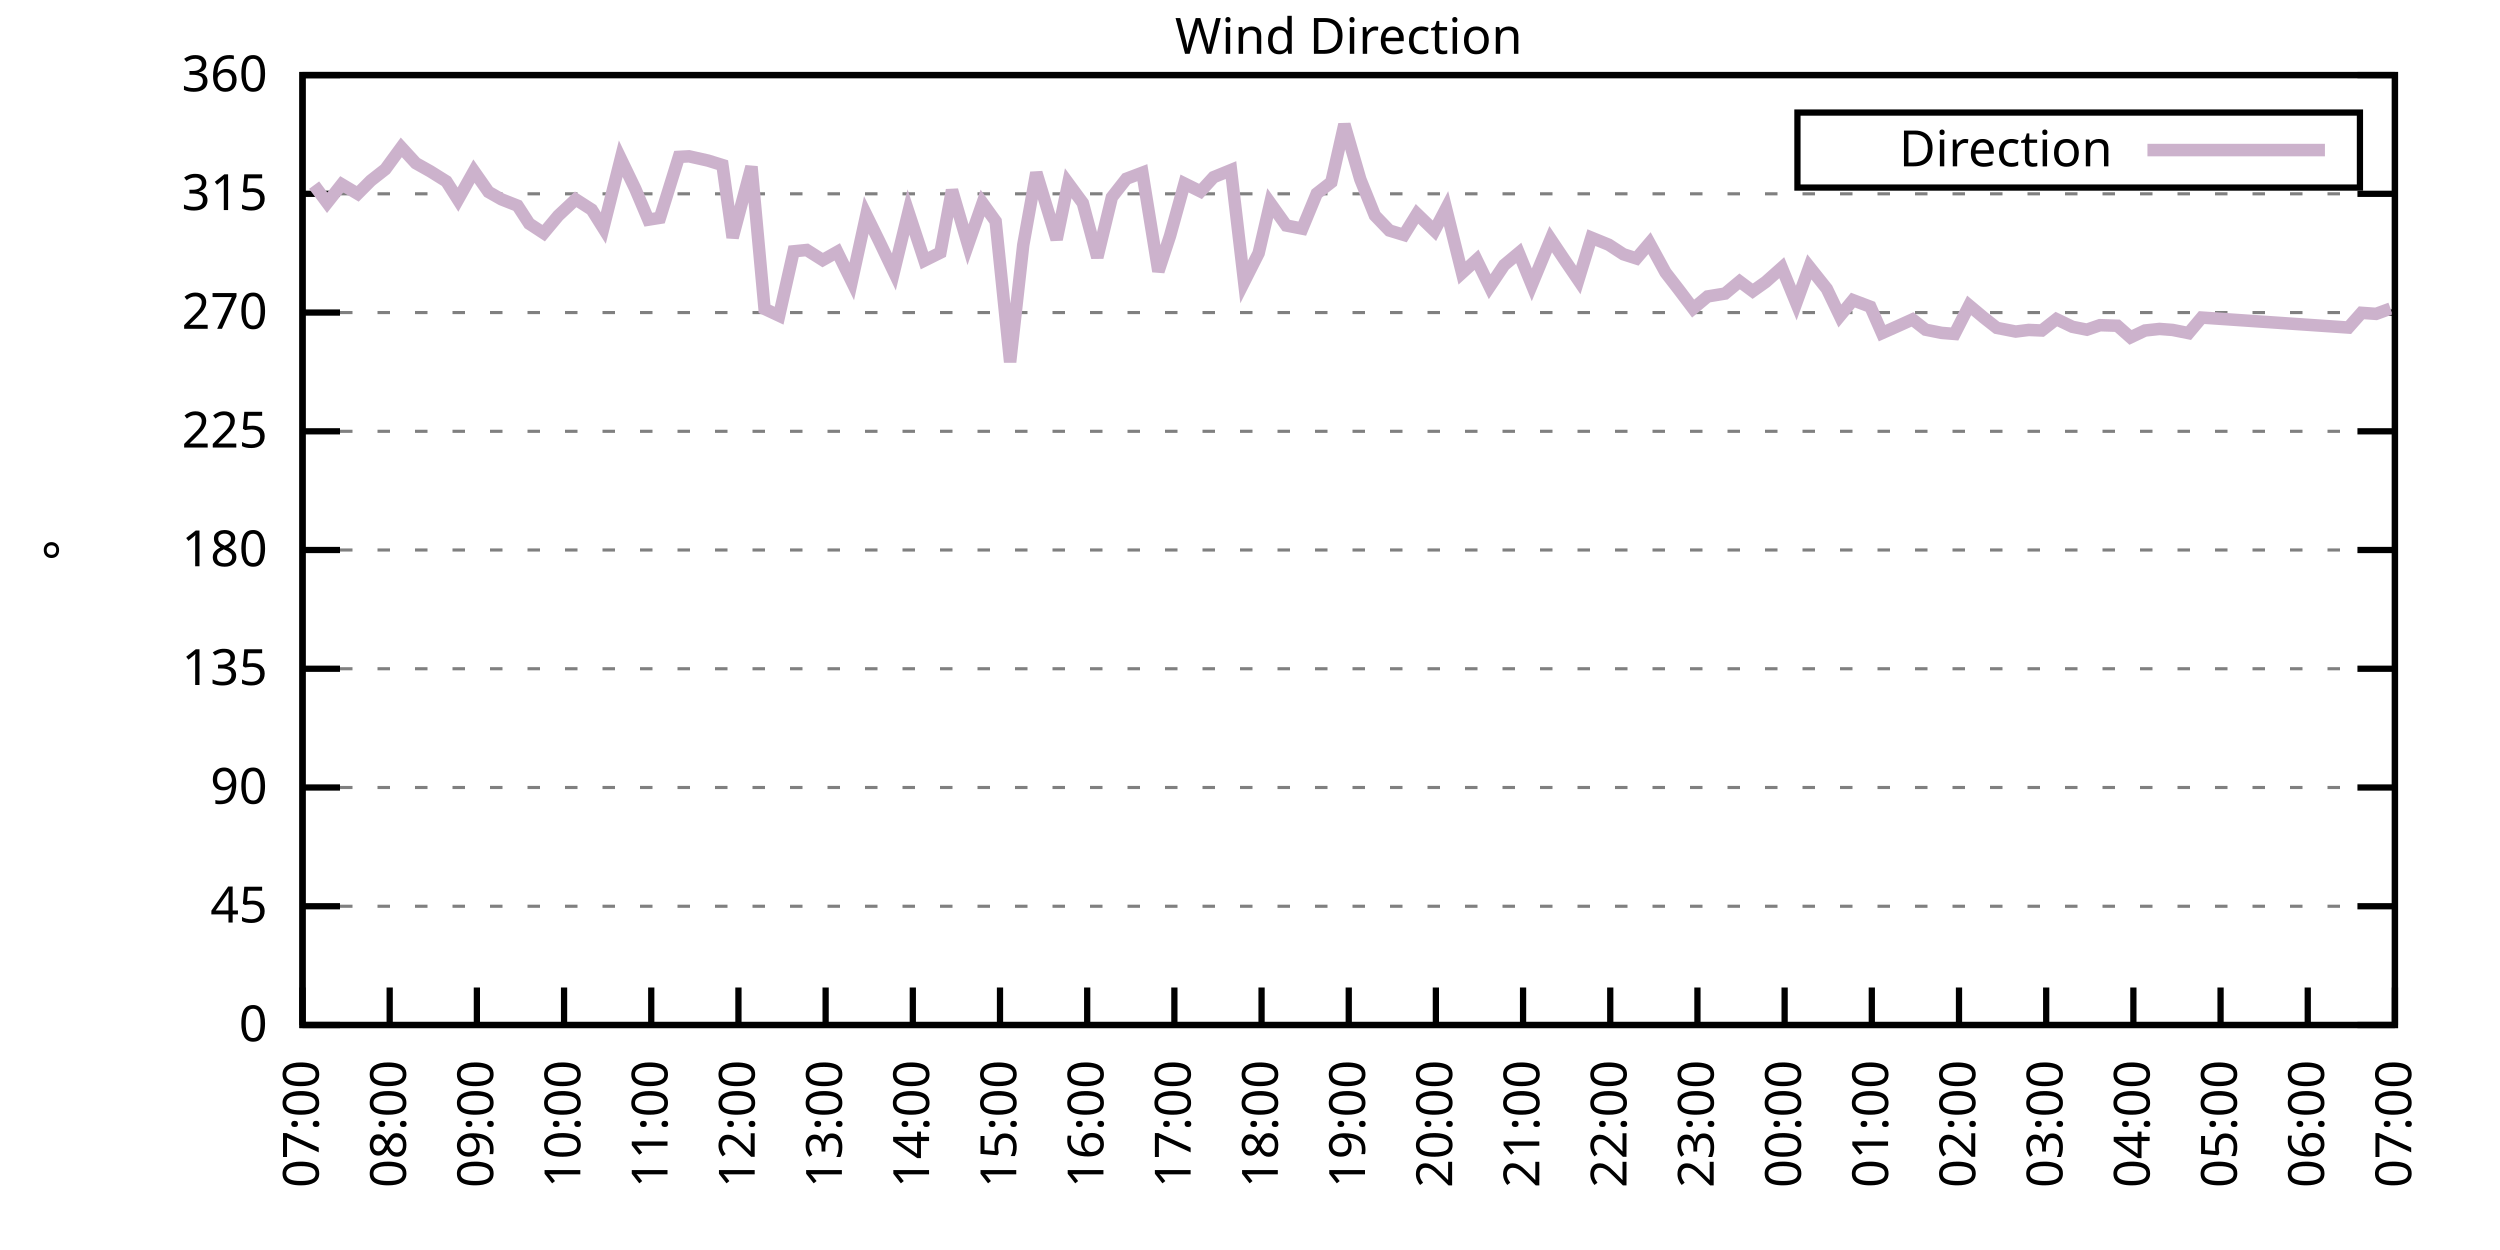
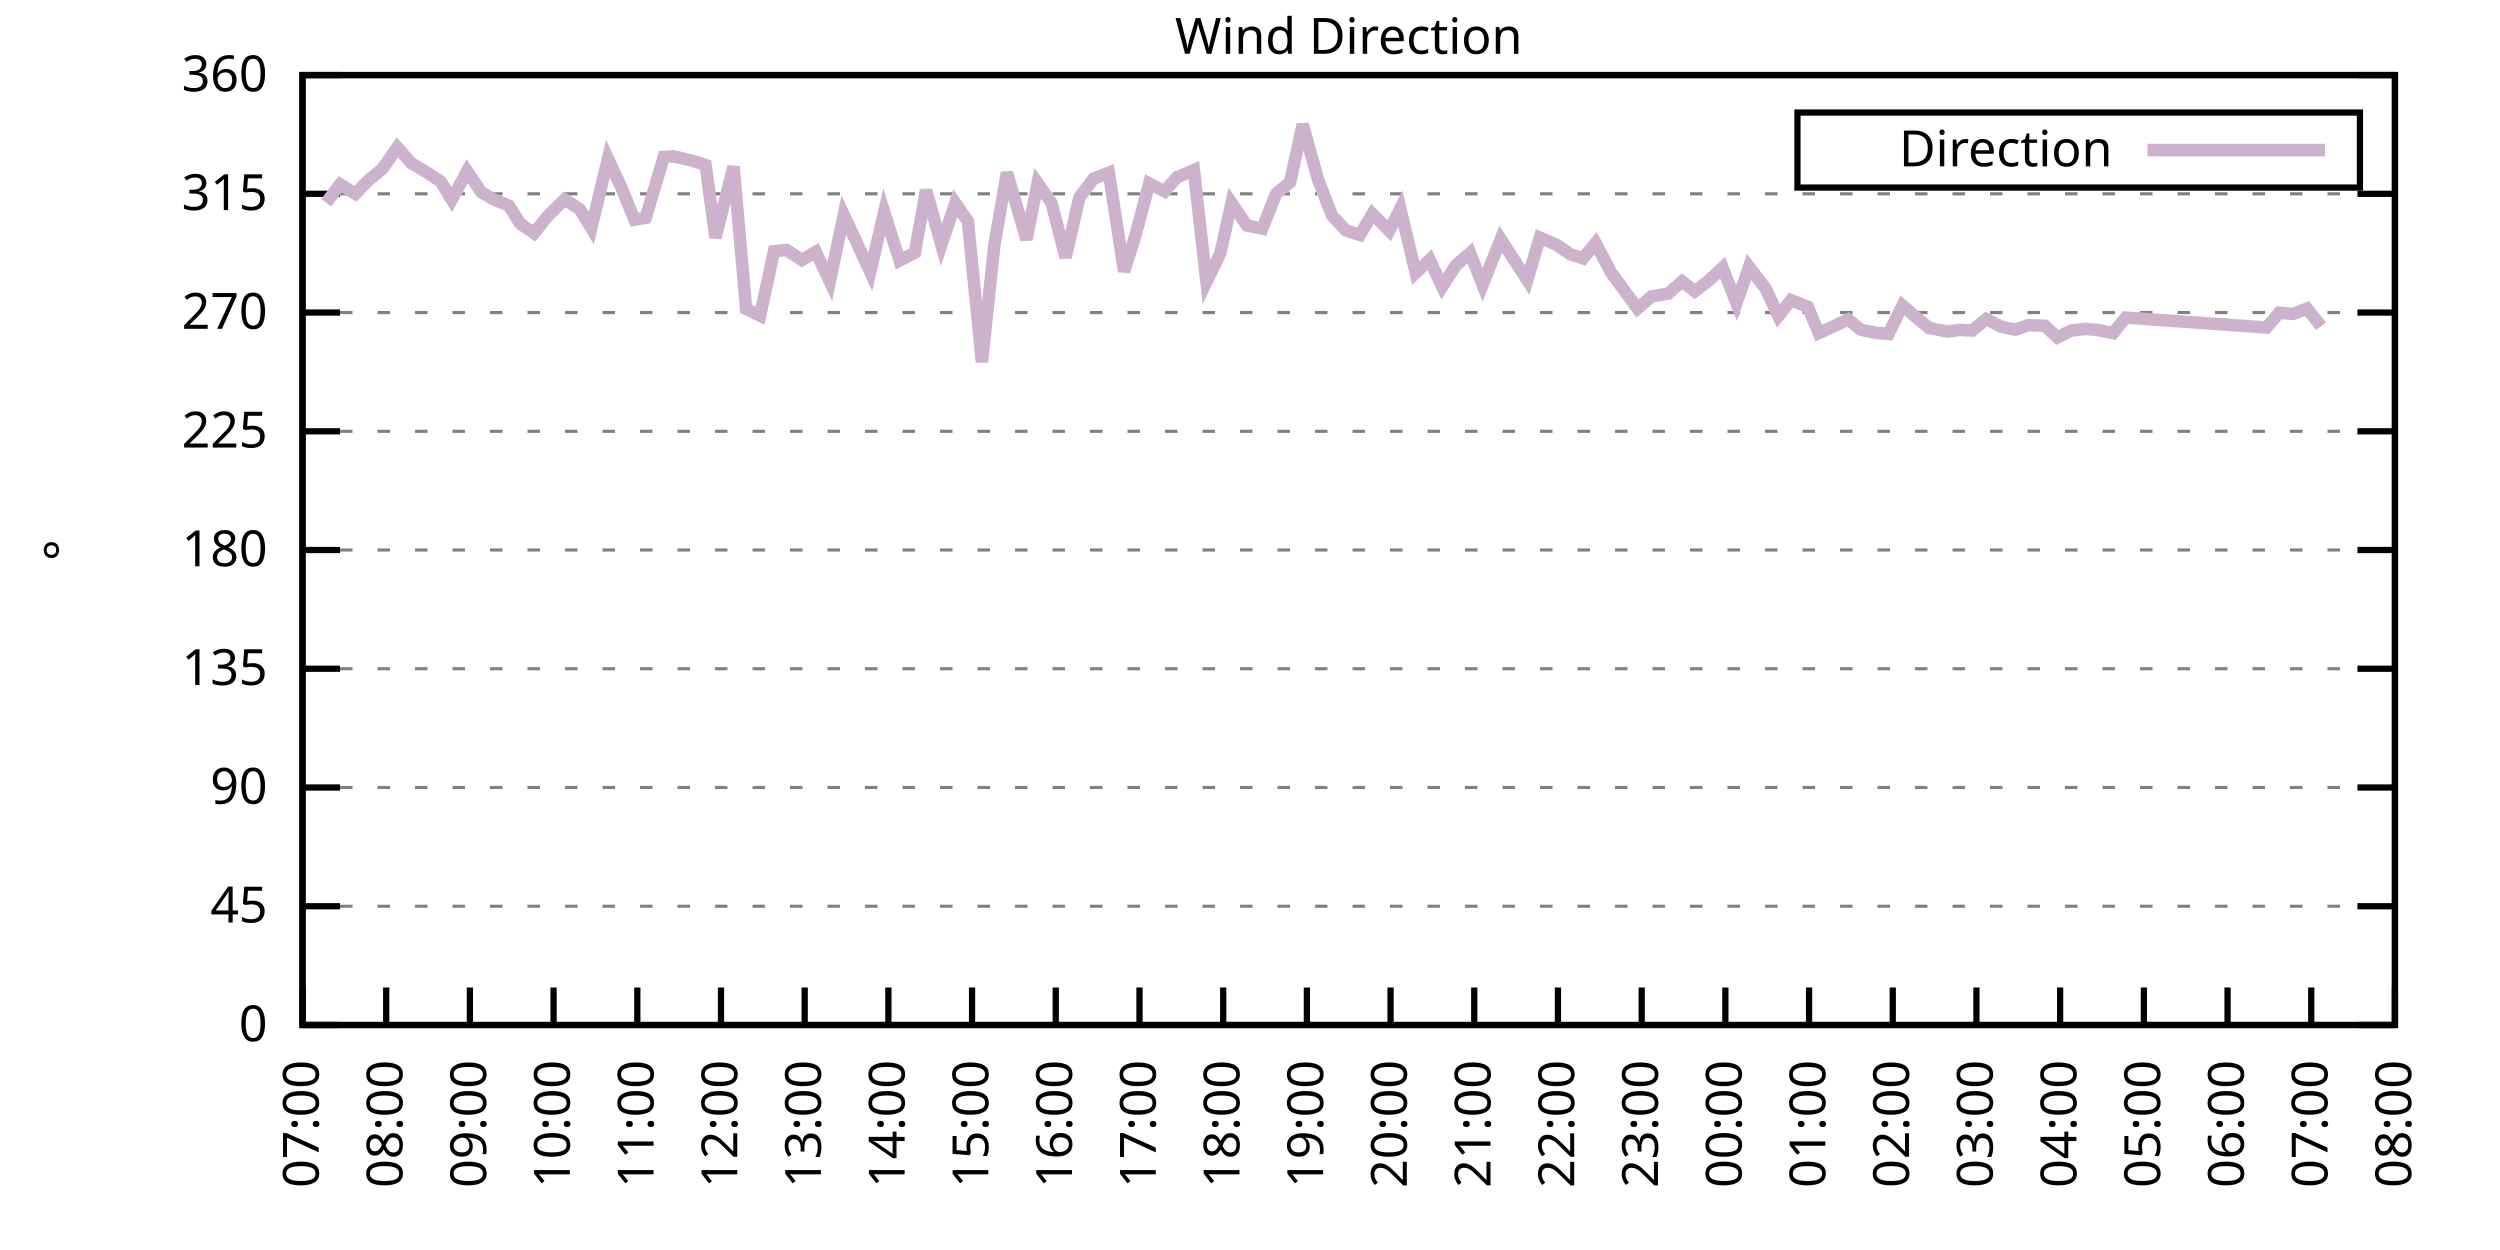
<svg xmlns="http://www.w3.org/2000/svg" xmlns:xlink="http://www.w3.org/1999/xlink" width="400" height="200" viewBox="0 0 400 200">
  <g id="gnuplot_canvas">
    <rect x="0" y="0" width="400" height="200" fill="none" />
    <defs>
      <circle id="gpDot" r="0.5" stroke-width="0.5" stroke="currentColor" />
      <path id="gpPt0" stroke-width="0.333" stroke="currentColor" d="M-1,0 h2 M0,-1 v2" />
      <path id="gpPt1" stroke-width="0.333" stroke="currentColor" d="M-1,-1 L1,1 M1,-1 L-1,1" />
      <path id="gpPt2" stroke-width="0.333" stroke="currentColor" d="M-1,0 L1,0 M0,-1 L0,1 M-1,-1 L1,1 M-1,1 L1,-1" />
      <rect id="gpPt3" stroke-width="0.333" stroke="currentColor" x="-1" y="-1" width="2" height="2" />
      <rect id="gpPt4" stroke-width="0.333" stroke="currentColor" fill="currentColor" x="-1" y="-1" width="2" height="2" />
      <circle id="gpPt5" stroke-width="0.333" stroke="currentColor" cx="0" cy="0" r="1" />
      <use xlink:href="#gpPt5" id="gpPt6" fill="currentColor" stroke="none" />
      <path id="gpPt7" stroke-width="0.333" stroke="currentColor" d="M0,-1.33 L-1.33,0.67 L1.33,0.67 z" />
      <use xlink:href="#gpPt7" id="gpPt8" fill="currentColor" stroke="none" />
      <use xlink:href="#gpPt7" id="gpPt9" stroke="currentColor" transform="rotate(180)" />
      <use xlink:href="#gpPt9" id="gpPt10" fill="currentColor" stroke="none" />
      <use xlink:href="#gpPt3" id="gpPt11" stroke="currentColor" transform="rotate(45)" />
      <use xlink:href="#gpPt11" id="gpPt12" fill="currentColor" stroke="none" />
      <path id="gpPt13" stroke-width="0.333" stroke="currentColor" d="M0,1.330 L1.265,0.411 L0.782,-1.067 L-0.782,-1.076 L-1.265,0.411 z" />
      <use xlink:href="#gpPt13" id="gpPt14" fill="currentColor" stroke="none" />
      <filter id="textbox" filterUnits="objectBoundingBox" x="0" y="0" height="1" width="1">
        <feFlood flood-color="white" flood-opacity="1" result="bgnd" />
        <feComposite in="SourceGraphic" in2="bgnd" operator="atop" />
      </filter>
      <filter id="greybox" filterUnits="objectBoundingBox" x="0" y="0" height="1" width="1">
        <feFlood flood-color="lightgrey" flood-opacity="1" result="grey" />
        <feComposite in="SourceGraphic" in2="grey" operator="atop" />
      </filter>
    </defs>
    <g fill="none" color="white" stroke="currentColor" stroke-width="1.00" stroke-linecap="butt" stroke-linejoin="miter">
</g>
    <g fill="none" color="black" stroke="currentColor" stroke-width="1.00" stroke-linecap="butt" stroke-linejoin="miter">
      <g stroke="none" shape-rendering="crispEdges">
        <polygon fill="rgb(255, 255, 255)" points="48.40,164.00 383.18,164.00 383.18,12.02 48.40,12.02 " />
      </g>
    </g>
    <g fill="none" color="black" stroke="currentColor" stroke-width="1.00" stroke-linecap="butt" stroke-linejoin="miter">
</g>
    <g fill="none" color="black" stroke="black" stroke-width="0.50" stroke-linecap="butt" stroke-linejoin="miter">
</g>
    <g fill="none" color="gray" stroke="currentColor" stroke-width="0.50" stroke-linecap="butt" stroke-linejoin="miter">
      <path stroke="gray" stroke-dasharray="2,4" class="gridline" d="M48.40,164.00 L383.19,164.00  " />
    </g>
    <g fill="none" color="gray" stroke="gray" stroke-width="1.00" stroke-linecap="butt" stroke-linejoin="miter">
</g>
    <g fill="none" color="black" stroke="currentColor" stroke-width="1.00" stroke-linecap="butt" stroke-linejoin="miter">
      <path stroke="black" d="M48.40,164.00 L54.40,164.00 M383.19,164.00 L377.19,164.00  " />
      <g transform="translate(42.80,166.60)" stroke="none" fill="black" font-family="Sans" font-size="8.00" text-anchor="end">
        <text>
          <tspan font-family="Sans"> 0</tspan>
        </text>
      </g>
    </g>
    <g fill="none" color="black" stroke="currentColor" stroke-width="1.00" stroke-linecap="butt" stroke-linejoin="miter">
</g>
    <g fill="none" color="black" stroke="black" stroke-width="0.50" stroke-linecap="butt" stroke-linejoin="miter">
</g>
    <g fill="none" color="gray" stroke="currentColor" stroke-width="0.50" stroke-linecap="butt" stroke-linejoin="miter">
      <path stroke="gray" stroke-dasharray="2,4" class="gridline" d="M48.40,145.00 L383.19,145.00  " />
    </g>
    <g fill="none" color="gray" stroke="gray" stroke-width="1.00" stroke-linecap="butt" stroke-linejoin="miter">
</g>
    <g fill="none" color="black" stroke="currentColor" stroke-width="1.00" stroke-linecap="butt" stroke-linejoin="miter">
      <path stroke="black" d="M48.40,145.00 L54.40,145.00 M383.19,145.00 L377.19,145.00  " />
      <g transform="translate(42.80,147.60)" stroke="none" fill="black" font-family="Sans" font-size="8.00" text-anchor="end">
        <text>
          <tspan font-family="Sans"> 45</tspan>
        </text>
      </g>
    </g>
    <g fill="none" color="black" stroke="currentColor" stroke-width="1.00" stroke-linecap="butt" stroke-linejoin="miter">
</g>
    <g fill="none" color="black" stroke="black" stroke-width="0.50" stroke-linecap="butt" stroke-linejoin="miter">
</g>
    <g fill="none" color="gray" stroke="currentColor" stroke-width="0.50" stroke-linecap="butt" stroke-linejoin="miter">
      <path stroke="gray" stroke-dasharray="2,4" class="gridline" d="M48.40,126.00 L383.19,126.00  " />
    </g>
    <g fill="none" color="gray" stroke="gray" stroke-width="1.00" stroke-linecap="butt" stroke-linejoin="miter">
</g>
    <g fill="none" color="black" stroke="currentColor" stroke-width="1.00" stroke-linecap="butt" stroke-linejoin="miter">
      <path stroke="black" d="M48.40,126.00 L54.40,126.00 M383.19,126.00 L377.19,126.00  " />
      <g transform="translate(42.80,128.60)" stroke="none" fill="black" font-family="Sans" font-size="8.00" text-anchor="end">
        <text>
          <tspan font-family="Sans"> 90</tspan>
        </text>
      </g>
    </g>
    <g fill="none" color="black" stroke="currentColor" stroke-width="1.00" stroke-linecap="butt" stroke-linejoin="miter">
</g>
    <g fill="none" color="black" stroke="black" stroke-width="0.50" stroke-linecap="butt" stroke-linejoin="miter">
</g>
    <g fill="none" color="gray" stroke="currentColor" stroke-width="0.50" stroke-linecap="butt" stroke-linejoin="miter">
      <path stroke="gray" stroke-dasharray="2,4" class="gridline" d="M48.40,107.00 L383.19,107.00  " />
    </g>
    <g fill="none" color="gray" stroke="gray" stroke-width="1.00" stroke-linecap="butt" stroke-linejoin="miter">
</g>
    <g fill="none" color="black" stroke="currentColor" stroke-width="1.00" stroke-linecap="butt" stroke-linejoin="miter">
      <path stroke="black" d="M48.40,107.00 L54.40,107.00 M383.19,107.00 L377.19,107.00  " />
      <g transform="translate(42.80,109.60)" stroke="none" fill="black" font-family="Sans" font-size="8.00" text-anchor="end">
        <text>
          <tspan font-family="Sans"> 135</tspan>
        </text>
      </g>
    </g>
    <g fill="none" color="black" stroke="currentColor" stroke-width="1.00" stroke-linecap="butt" stroke-linejoin="miter">
</g>
    <g fill="none" color="black" stroke="black" stroke-width="0.50" stroke-linecap="butt" stroke-linejoin="miter">
</g>
    <g fill="none" color="gray" stroke="currentColor" stroke-width="0.50" stroke-linecap="butt" stroke-linejoin="miter">
      <path stroke="gray" stroke-dasharray="2,4" class="gridline" d="M48.40,88.00 L383.19,88.00  " />
    </g>
    <g fill="none" color="gray" stroke="gray" stroke-width="1.00" stroke-linecap="butt" stroke-linejoin="miter">
</g>
    <g fill="none" color="black" stroke="currentColor" stroke-width="1.00" stroke-linecap="butt" stroke-linejoin="miter">
      <path stroke="black" d="M48.40,88.00 L54.40,88.00 M383.19,88.00 L377.19,88.00  " />
      <g transform="translate(42.80,90.60)" stroke="none" fill="black" font-family="Sans" font-size="8.00" text-anchor="end">
        <text>
          <tspan font-family="Sans"> 180</tspan>
        </text>
      </g>
    </g>
    <g fill="none" color="black" stroke="currentColor" stroke-width="1.00" stroke-linecap="butt" stroke-linejoin="miter">
</g>
    <g fill="none" color="black" stroke="black" stroke-width="0.50" stroke-linecap="butt" stroke-linejoin="miter">
</g>
    <g fill="none" color="gray" stroke="currentColor" stroke-width="0.50" stroke-linecap="butt" stroke-linejoin="miter">
      <path stroke="gray" stroke-dasharray="2,4" class="gridline" d="M48.40,69.01 L383.19,69.01  " />
    </g>
    <g fill="none" color="gray" stroke="gray" stroke-width="1.00" stroke-linecap="butt" stroke-linejoin="miter">
</g>
    <g fill="none" color="black" stroke="currentColor" stroke-width="1.00" stroke-linecap="butt" stroke-linejoin="miter">
      <path stroke="black" d="M48.40,69.01 L54.40,69.01 M383.19,69.01 L377.19,69.01  " />
      <g transform="translate(42.80,71.61)" stroke="none" fill="black" font-family="Sans" font-size="8.00" text-anchor="end">
        <text>
          <tspan font-family="Sans"> 225</tspan>
        </text>
      </g>
    </g>
    <g fill="none" color="black" stroke="currentColor" stroke-width="1.00" stroke-linecap="butt" stroke-linejoin="miter">
</g>
    <g fill="none" color="black" stroke="black" stroke-width="0.50" stroke-linecap="butt" stroke-linejoin="miter">
</g>
    <g fill="none" color="gray" stroke="currentColor" stroke-width="0.50" stroke-linecap="butt" stroke-linejoin="miter">
      <path stroke="gray" stroke-dasharray="2,4" class="gridline" d="M48.40,50.01 L383.19,50.01  " />
    </g>
    <g fill="none" color="gray" stroke="gray" stroke-width="1.00" stroke-linecap="butt" stroke-linejoin="miter">
</g>
    <g fill="none" color="black" stroke="currentColor" stroke-width="1.00" stroke-linecap="butt" stroke-linejoin="miter">
      <path stroke="black" d="M48.40,50.01 L54.40,50.01 M383.19,50.01 L377.19,50.01  " />
      <g transform="translate(42.80,52.61)" stroke="none" fill="black" font-family="Sans" font-size="8.00" text-anchor="end">
        <text>
          <tspan font-family="Sans"> 270</tspan>
        </text>
      </g>
    </g>
    <g fill="none" color="black" stroke="currentColor" stroke-width="1.00" stroke-linecap="butt" stroke-linejoin="miter">
</g>
    <g fill="none" color="black" stroke="black" stroke-width="0.50" stroke-linecap="butt" stroke-linejoin="miter">
</g>
    <g fill="none" color="gray" stroke="currentColor" stroke-width="0.50" stroke-linecap="butt" stroke-linejoin="miter">
      <path stroke="gray" stroke-dasharray="2,4" class="gridline" d="M48.40,31.01 L383.19,31.01  " />
    </g>
    <g fill="none" color="gray" stroke="gray" stroke-width="1.00" stroke-linecap="butt" stroke-linejoin="miter">
</g>
    <g fill="none" color="black" stroke="currentColor" stroke-width="1.00" stroke-linecap="butt" stroke-linejoin="miter">
      <path stroke="black" d="M48.40,31.01 L54.40,31.01 M383.19,31.01 L377.19,31.01  " />
      <g transform="translate(42.80,33.61)" stroke="none" fill="black" font-family="Sans" font-size="8.00" text-anchor="end">
        <text>
          <tspan font-family="Sans"> 315</tspan>
        </text>
      </g>
    </g>
    <g fill="none" color="black" stroke="currentColor" stroke-width="1.00" stroke-linecap="butt" stroke-linejoin="miter">
</g>
    <g fill="none" color="black" stroke="black" stroke-width="0.50" stroke-linecap="butt" stroke-linejoin="miter">
</g>
    <g fill="none" color="gray" stroke="currentColor" stroke-width="0.50" stroke-linecap="butt" stroke-linejoin="miter">
      <path stroke="gray" stroke-dasharray="2,4" class="gridline" d="M48.40,12.01 L383.19,12.01  " />
    </g>
    <g fill="none" color="gray" stroke="gray" stroke-width="1.00" stroke-linecap="butt" stroke-linejoin="miter">
</g>
    <g fill="none" color="black" stroke="currentColor" stroke-width="1.00" stroke-linecap="butt" stroke-linejoin="miter">
      <path stroke="black" d="M48.40,12.01 L54.40,12.01 M383.19,12.01 L377.19,12.01  " />
      <g transform="translate(42.80,14.61)" stroke="none" fill="black" font-family="Sans" font-size="8.00" text-anchor="end">
        <text>
          <tspan font-family="Sans"> 360</tspan>
        </text>
      </g>
    </g>
    <g fill="none" color="black" stroke="currentColor" stroke-width="1.00" stroke-linecap="butt" stroke-linejoin="miter">
      <path stroke="black" d="M48.40,164.00 L48.40,158.00  " />
      <g transform="translate(51.00,169.60) rotate(270.00)" stroke="none" fill="black" font-family="Sans" font-size="8.00" text-anchor="end">
        <text>
          <tspan font-family="Sans">07:00</tspan>
        </text>
      </g>
    </g>
    <g fill="none" color="black" stroke="currentColor" stroke-width="1.00" stroke-linecap="butt" stroke-linejoin="miter">
-       <path stroke="black" d="M62.35,164.00 L62.35,158.00  " />
-       <g transform="translate(64.95,169.60) rotate(270.00)" stroke="none" fill="black" font-family="Sans" font-size="8.00" text-anchor="end">
+       <path stroke="black" d="M61.79,164.00 L61.79,158.00  " />
+       <g transform="translate(64.39,169.60) rotate(270.00)" stroke="none" fill="black" font-family="Sans" font-size="8.00" text-anchor="end">
        <text>
          <tspan font-family="Sans">08:00</tspan>
        </text>
      </g>
    </g>
    <g fill="none" color="black" stroke="currentColor" stroke-width="1.00" stroke-linecap="butt" stroke-linejoin="miter">
-       <path stroke="black" d="M76.30,164.00 L76.30,158.00  " />
-       <g transform="translate(78.90,169.60) rotate(270.00)" stroke="none" fill="black" font-family="Sans" font-size="8.00" text-anchor="end">
+       <path stroke="black" d="M75.18,164.00 L75.18,158.00  " />
+       <g transform="translate(77.78,169.60) rotate(270.00)" stroke="none" fill="black" font-family="Sans" font-size="8.00" text-anchor="end">
        <text>
          <tspan font-family="Sans">09:00</tspan>
        </text>
      </g>
    </g>
    <g fill="none" color="black" stroke="currentColor" stroke-width="1.00" stroke-linecap="butt" stroke-linejoin="miter">
-       <path stroke="black" d="M90.25,164.00 L90.25,158.00  " />
-       <g transform="translate(92.85,169.60) rotate(270.00)" stroke="none" fill="black" font-family="Sans" font-size="8.00" text-anchor="end">
+       <path stroke="black" d="M88.57,164.00 L88.57,158.00  " />
+       <g transform="translate(91.17,169.60) rotate(270.00)" stroke="none" fill="black" font-family="Sans" font-size="8.00" text-anchor="end">
        <text>
          <tspan font-family="Sans">10:00</tspan>
        </text>
      </g>
    </g>
    <g fill="none" color="black" stroke="currentColor" stroke-width="1.00" stroke-linecap="butt" stroke-linejoin="miter">
-       <path stroke="black" d="M104.20,164.00 L104.20,158.00  " />
-       <g transform="translate(106.80,169.60) rotate(270.00)" stroke="none" fill="black" font-family="Sans" font-size="8.00" text-anchor="end">
+       <path stroke="black" d="M101.97,164.00 L101.97,158.00  " />
+       <g transform="translate(104.57,169.60) rotate(270.00)" stroke="none" fill="black" font-family="Sans" font-size="8.00" text-anchor="end">
        <text>
          <tspan font-family="Sans">11:00</tspan>
        </text>
      </g>
    </g>
    <g fill="none" color="black" stroke="currentColor" stroke-width="1.00" stroke-linecap="butt" stroke-linejoin="miter">
-       <path stroke="black" d="M118.15,164.00 L118.15,158.00  " />
-       <g transform="translate(120.75,169.60) rotate(270.00)" stroke="none" fill="black" font-family="Sans" font-size="8.00" text-anchor="end">
+       <path stroke="black" d="M115.36,164.00 L115.36,158.00  " />
+       <g transform="translate(117.96,169.60) rotate(270.00)" stroke="none" fill="black" font-family="Sans" font-size="8.00" text-anchor="end">
        <text>
          <tspan font-family="Sans">12:00</tspan>
        </text>
      </g>
    </g>
    <g fill="none" color="black" stroke="currentColor" stroke-width="1.00" stroke-linecap="butt" stroke-linejoin="miter">
-       <path stroke="black" d="M132.10,164.00 L132.10,158.00  " />
-       <g transform="translate(134.70,169.60) rotate(270.00)" stroke="none" fill="black" font-family="Sans" font-size="8.00" text-anchor="end">
+       <path stroke="black" d="M128.75,164.00 L128.75,158.00  " />
+       <g transform="translate(131.35,169.60) rotate(270.00)" stroke="none" fill="black" font-family="Sans" font-size="8.00" text-anchor="end">
        <text>
          <tspan font-family="Sans">13:00</tspan>
        </text>
      </g>
    </g>
    <g fill="none" color="black" stroke="currentColor" stroke-width="1.00" stroke-linecap="butt" stroke-linejoin="miter">
-       <path stroke="black" d="M146.05,164.00 L146.05,158.00  " />
-       <g transform="translate(148.65,169.60) rotate(270.00)" stroke="none" fill="black" font-family="Sans" font-size="8.00" text-anchor="end">
+       <path stroke="black" d="M142.14,164.00 L142.14,158.00  " />
+       <g transform="translate(144.74,169.60) rotate(270.00)" stroke="none" fill="black" font-family="Sans" font-size="8.00" text-anchor="end">
        <text>
          <tspan font-family="Sans">14:00</tspan>
        </text>
      </g>
    </g>
    <g fill="none" color="black" stroke="currentColor" stroke-width="1.00" stroke-linecap="butt" stroke-linejoin="miter">
-       <path stroke="black" d="M160.00,164.00 L160.00,158.00  " />
-       <g transform="translate(162.60,169.60) rotate(270.00)" stroke="none" fill="black" font-family="Sans" font-size="8.00" text-anchor="end">
+       <path stroke="black" d="M155.53,164.00 L155.53,158.00  " />
+       <g transform="translate(158.13,169.60) rotate(270.00)" stroke="none" fill="black" font-family="Sans" font-size="8.00" text-anchor="end">
        <text>
          <tspan font-family="Sans">15:00</tspan>
        </text>
      </g>
    </g>
    <g fill="none" color="black" stroke="currentColor" stroke-width="1.00" stroke-linecap="butt" stroke-linejoin="miter">
-       <path stroke="black" d="M173.95,164.00 L173.95,158.00  " />
-       <g transform="translate(176.55,169.60) rotate(270.00)" stroke="none" fill="black" font-family="Sans" font-size="8.00" text-anchor="end">
+       <path stroke="black" d="M168.92,164.00 L168.92,158.00  " />
+       <g transform="translate(171.52,169.60) rotate(270.00)" stroke="none" fill="black" font-family="Sans" font-size="8.00" text-anchor="end">
        <text>
          <tspan font-family="Sans">16:00</tspan>
        </text>
      </g>
    </g>
    <g fill="none" color="black" stroke="currentColor" stroke-width="1.00" stroke-linecap="butt" stroke-linejoin="miter">
-       <path stroke="black" d="M187.90,164.00 L187.90,158.00  " />
-       <g transform="translate(190.50,169.60) rotate(270.00)" stroke="none" fill="black" font-family="Sans" font-size="8.00" text-anchor="end">
+       <path stroke="black" d="M182.32,164.00 L182.32,158.00  " />
+       <g transform="translate(184.92,169.60) rotate(270.00)" stroke="none" fill="black" font-family="Sans" font-size="8.00" text-anchor="end">
        <text>
          <tspan font-family="Sans">17:00</tspan>
        </text>
      </g>
    </g>
    <g fill="none" color="black" stroke="currentColor" stroke-width="1.00" stroke-linecap="butt" stroke-linejoin="miter">
-       <path stroke="black" d="M201.85,164.00 L201.85,158.00  " />
-       <g transform="translate(204.45,169.60) rotate(270.00)" stroke="none" fill="black" font-family="Sans" font-size="8.00" text-anchor="end">
+       <path stroke="black" d="M195.71,164.00 L195.71,158.00  " />
+       <g transform="translate(198.31,169.60) rotate(270.00)" stroke="none" fill="black" font-family="Sans" font-size="8.00" text-anchor="end">
        <text>
          <tspan font-family="Sans">18:00</tspan>
        </text>
      </g>
    </g>
    <g fill="none" color="black" stroke="currentColor" stroke-width="1.00" stroke-linecap="butt" stroke-linejoin="miter">
-       <path stroke="black" d="M215.80,164.00 L215.80,158.00  " />
-       <g transform="translate(218.40,169.60) rotate(270.00)" stroke="none" fill="black" font-family="Sans" font-size="8.00" text-anchor="end">
+       <path stroke="black" d="M209.10,164.00 L209.10,158.00  " />
+       <g transform="translate(211.70,169.60) rotate(270.00)" stroke="none" fill="black" font-family="Sans" font-size="8.00" text-anchor="end">
        <text>
          <tspan font-family="Sans">19:00</tspan>
        </text>
      </g>
    </g>
    <g fill="none" color="black" stroke="currentColor" stroke-width="1.00" stroke-linecap="butt" stroke-linejoin="miter">
-       <path stroke="black" d="M229.74,164.00 L229.74,158.00  " />
-       <g transform="translate(232.34,169.60) rotate(270.00)" stroke="none" fill="black" font-family="Sans" font-size="8.00" text-anchor="end">
+       <path stroke="black" d="M222.49,164.00 L222.49,158.00  " />
+       <g transform="translate(225.09,169.60) rotate(270.00)" stroke="none" fill="black" font-family="Sans" font-size="8.00" text-anchor="end">
        <text>
          <tspan font-family="Sans">20:00</tspan>
        </text>
      </g>
    </g>
    <g fill="none" color="black" stroke="currentColor" stroke-width="1.00" stroke-linecap="butt" stroke-linejoin="miter">
-       <path stroke="black" d="M243.69,164.00 L243.69,158.00  " />
-       <g transform="translate(246.29,169.60) rotate(270.00)" stroke="none" fill="black" font-family="Sans" font-size="8.00" text-anchor="end">
+       <path stroke="black" d="M235.88,164.00 L235.88,158.00  " />
+       <g transform="translate(238.48,169.60) rotate(270.00)" stroke="none" fill="black" font-family="Sans" font-size="8.00" text-anchor="end">
        <text>
          <tspan font-family="Sans">21:00</tspan>
        </text>
      </g>
    </g>
    <g fill="none" color="black" stroke="currentColor" stroke-width="1.00" stroke-linecap="butt" stroke-linejoin="miter">
-       <path stroke="black" d="M257.64,164.00 L257.64,158.00  " />
-       <g transform="translate(260.24,169.60) rotate(270.00)" stroke="none" fill="black" font-family="Sans" font-size="8.00" text-anchor="end">
+       <path stroke="black" d="M249.27,164.00 L249.27,158.00  " />
+       <g transform="translate(251.87,169.60) rotate(270.00)" stroke="none" fill="black" font-family="Sans" font-size="8.00" text-anchor="end">
        <text>
          <tspan font-family="Sans">22:00</tspan>
        </text>
      </g>
    </g>
    <g fill="none" color="black" stroke="currentColor" stroke-width="1.00" stroke-linecap="butt" stroke-linejoin="miter">
-       <path stroke="black" d="M271.59,164.00 L271.59,158.00  " />
-       <g transform="translate(274.19,169.60) rotate(270.00)" stroke="none" fill="black" font-family="Sans" font-size="8.00" text-anchor="end">
+       <path stroke="black" d="M262.67,164.00 L262.67,158.00  " />
+       <g transform="translate(265.27,169.60) rotate(270.00)" stroke="none" fill="black" font-family="Sans" font-size="8.00" text-anchor="end">
        <text>
          <tspan font-family="Sans">23:00</tspan>
        </text>
      </g>
    </g>
    <g fill="none" color="black" stroke="currentColor" stroke-width="1.00" stroke-linecap="butt" stroke-linejoin="miter">
-       <path stroke="black" d="M285.54,164.00 L285.54,158.00  " />
-       <g transform="translate(288.14,169.60) rotate(270.00)" stroke="none" fill="black" font-family="Sans" font-size="8.00" text-anchor="end">
+       <path stroke="black" d="M276.06,164.00 L276.06,158.00  " />
+       <g transform="translate(278.66,169.60) rotate(270.00)" stroke="none" fill="black" font-family="Sans" font-size="8.00" text-anchor="end">
        <text>
          <tspan font-family="Sans">00:00</tspan>
        </text>
      </g>
    </g>
    <g fill="none" color="black" stroke="currentColor" stroke-width="1.00" stroke-linecap="butt" stroke-linejoin="miter">
-       <path stroke="black" d="M299.49,164.00 L299.49,158.00  " />
-       <g transform="translate(302.09,169.60) rotate(270.00)" stroke="none" fill="black" font-family="Sans" font-size="8.00" text-anchor="end">
+       <path stroke="black" d="M289.45,164.00 L289.45,158.00  " />
+       <g transform="translate(292.05,169.60) rotate(270.00)" stroke="none" fill="black" font-family="Sans" font-size="8.00" text-anchor="end">
        <text>
          <tspan font-family="Sans">01:00</tspan>
        </text>
      </g>
    </g>
    <g fill="none" color="black" stroke="currentColor" stroke-width="1.00" stroke-linecap="butt" stroke-linejoin="miter">
-       <path stroke="black" d="M313.44,164.00 L313.44,158.00  " />
-       <g transform="translate(316.04,169.60) rotate(270.00)" stroke="none" fill="black" font-family="Sans" font-size="8.00" text-anchor="end">
+       <path stroke="black" d="M302.84,164.00 L302.84,158.00  " />
+       <g transform="translate(305.44,169.60) rotate(270.00)" stroke="none" fill="black" font-family="Sans" font-size="8.00" text-anchor="end">
        <text>
          <tspan font-family="Sans">02:00</tspan>
        </text>
      </g>
    </g>
    <g fill="none" color="black" stroke="currentColor" stroke-width="1.00" stroke-linecap="butt" stroke-linejoin="miter">
-       <path stroke="black" d="M327.39,164.00 L327.39,158.00  " />
-       <g transform="translate(329.99,169.60) rotate(270.00)" stroke="none" fill="black" font-family="Sans" font-size="8.00" text-anchor="end">
+       <path stroke="black" d="M316.23,164.00 L316.23,158.00  " />
+       <g transform="translate(318.83,169.60) rotate(270.00)" stroke="none" fill="black" font-family="Sans" font-size="8.00" text-anchor="end">
        <text>
          <tspan font-family="Sans">03:00</tspan>
        </text>
      </g>
    </g>
    <g fill="none" color="black" stroke="currentColor" stroke-width="1.00" stroke-linecap="butt" stroke-linejoin="miter">
-       <path stroke="black" d="M341.34,164.00 L341.34,158.00  " />
-       <g transform="translate(343.94,169.60) rotate(270.00)" stroke="none" fill="black" font-family="Sans" font-size="8.00" text-anchor="end">
+       <path stroke="black" d="M329.62,164.00 L329.62,158.00  " />
+       <g transform="translate(332.22,169.60) rotate(270.00)" stroke="none" fill="black" font-family="Sans" font-size="8.00" text-anchor="end">
        <text>
          <tspan font-family="Sans">04:00</tspan>
        </text>
      </g>
    </g>
    <g fill="none" color="black" stroke="currentColor" stroke-width="1.00" stroke-linecap="butt" stroke-linejoin="miter">
-       <path stroke="black" d="M355.29,164.00 L355.29,158.00  " />
-       <g transform="translate(357.89,169.60) rotate(270.00)" stroke="none" fill="black" font-family="Sans" font-size="8.00" text-anchor="end">
+       <path stroke="black" d="M343.02,164.00 L343.02,158.00  " />
+       <g transform="translate(345.62,169.60) rotate(270.00)" stroke="none" fill="black" font-family="Sans" font-size="8.00" text-anchor="end">
        <text>
          <tspan font-family="Sans">05:00</tspan>
        </text>
      </g>
    </g>
    <g fill="none" color="black" stroke="currentColor" stroke-width="1.00" stroke-linecap="butt" stroke-linejoin="miter">
-       <path stroke="black" d="M369.24,164.00 L369.24,158.00  " />
-       <g transform="translate(371.84,169.60) rotate(270.00)" stroke="none" fill="black" font-family="Sans" font-size="8.00" text-anchor="end">
+       <path stroke="black" d="M356.41,164.00 L356.41,158.00  " />
+       <g transform="translate(359.01,169.60) rotate(270.00)" stroke="none" fill="black" font-family="Sans" font-size="8.00" text-anchor="end">
        <text>
          <tspan font-family="Sans">06:00</tspan>
+         </text>
+       </g>
+     </g>
+     <g fill="none" color="black" stroke="currentColor" stroke-width="1.00" stroke-linecap="butt" stroke-linejoin="miter">
+       <path stroke="black" d="M369.80,164.00 L369.80,158.00  " />
+       <g transform="translate(372.40,169.60) rotate(270.00)" stroke="none" fill="black" font-family="Sans" font-size="8.00" text-anchor="end">
+         <text>
+           <tspan font-family="Sans">07:00</tspan>
        </text>
      </g>
    </g>
    <g fill="none" color="black" stroke="currentColor" stroke-width="1.00" stroke-linecap="butt" stroke-linejoin="miter">
      <path stroke="black" d="M383.19,164.00 L383.19,158.00  " />
      <g transform="translate(385.79,169.60) rotate(270.00)" stroke="none" fill="black" font-family="Sans" font-size="8.00" text-anchor="end">
        <text>
-           <tspan font-family="Sans">07:00</tspan>
+           <tspan font-family="Sans">08:00</tspan>
        </text>
      </g>
    </g>
    <g fill="none" color="black" stroke="currentColor" stroke-width="1.00" stroke-linecap="butt" stroke-linejoin="miter">
</g>
    <g fill="none" color="black" stroke="currentColor" stroke-width="1.00" stroke-linecap="butt" stroke-linejoin="miter">
      <path stroke="black" d="M48.40,12.01 L48.40,164.00 L383.19,164.00 L383.19,12.01 L48.40,12.01 Z  " />
    </g>
    <g fill="none" color="black" stroke="currentColor" stroke-width="1.00" stroke-linecap="butt" stroke-linejoin="miter">
</g>
    <g fill="none" color="black" stroke="currentColor" stroke-width="1.00" stroke-linecap="butt" stroke-linejoin="miter">
      <path stroke="black" d="M287.59,30.01 L287.59,18.01 L377.59,18.01 L377.59,30.01 L287.59,30.01 Z  " />
    </g>
    <g id="Wind_direction_plot_1">
      <g fill="none" color="white" stroke="black" stroke-width="2.00" stroke-linecap="butt" stroke-linejoin="miter">
</g>
      <g fill="none" color="black" stroke="currentColor" stroke-width="2.00" stroke-linecap="butt" stroke-linejoin="miter">
        <g transform="translate(337.99,26.61)" stroke="none" fill="black" font-family="Sans" font-size="8.00" text-anchor="end">
          <text>
            <tspan font-family="Sans">Direction</tspan>
          </text>
        </g>
      </g>
      <g fill="none" color="black" stroke="currentColor" stroke-width="2.00" stroke-linecap="butt" stroke-linejoin="miter">
-         <path stroke="rgb(204, 178, 204)" d="M343.59,24.01 L371.99,24.01 M50.26,29.62 L52.35,32.44 L54.68,29.49 L57.23,31.01 L59.33,28.90 L61.65,27.08   L64.21,23.58 L66.53,26.11 L68.86,27.42 L71.42,29.02 L73.28,31.94 L75.83,27.38 L78.16,30.71 L80.25,31.90   L82.81,32.91 L84.67,35.78 L86.99,37.30 L89.32,34.51 L92.11,31.90 L94.67,33.54 L96.53,36.50 L99.32,25.39   L101.64,30.21 L103.73,35.15 L105.59,34.85 L108.62,25.10 L110.24,25.01 L113.27,25.69 L115.59,26.41 L117.22,38.02   L120.24,26.66 L122.33,49.42 L124.66,50.51 L126.98,40.21 L129.08,40.00 L131.63,41.61 L133.96,40.30 L136.28,45.03   L138.61,34.39 L140.70,38.65 L143.02,43.51 L145.35,33.92 L147.91,41.69 L150.46,40.42 L152.32,30.42 L154.88,39.16   L157.21,32.49 L159.30,35.40 L161.62,57.94 L163.72,39.20 L165.81,27.63 L169.06,38.31 L170.92,29.32 L173.25,32.49   L175.57,41.18 L177.90,31.56 L180.22,28.60 L182.78,27.63 L185.34,43.42 L187.20,37.76 L189.52,29.36 L192.08,30.63   L194.17,28.35 L196.96,27.21 L199.06,45.11 L201.38,40.51 L203.24,32.49 L205.80,36.08 L208.36,36.58 L210.68,30.97   L213.01,29.15 L215.10,19.91 L217.65,28.69 L219.98,34.47 L222.30,36.88 L224.63,37.59 L226.72,34.22 L229.51,36.92   L231.37,33.37 L233.93,43.67 L236.25,41.56 L238.35,45.87 L240.67,42.41 L243.00,40.47 L245.09,45.57 L248.11,38.27   L250.20,41.39 L252.53,44.81 L254.62,38.02 L257.41,39.16 L259.74,40.68 L261.83,41.35 L263.92,38.90 L266.48,43.59   L268.57,46.29 L270.90,49.37 L273.22,47.43 L276.01,46.97 L278.34,45.03 L280.43,46.59 L282.52,45.11 L285.08,42.83   L287.40,48.49 L289.50,42.70 L292.29,46.21 L294.38,50.56 L296.47,48.02 L299.26,49.08 L301.12,53.30 L303.68,52.16   L306.00,51.11 L308.09,52.75 L310.65,53.26 L312.74,53.43 L315.07,48.87 L317.39,50.81 L319.49,52.46 L322.51,53.05   L324.60,52.79 L326.69,52.88 L329.02,51.06 L331.58,52.29 L333.90,52.75 L335.99,52.03 L338.78,52.12 L340.88,53.98   L343.20,52.88 L345.53,52.63 L347.62,52.79 L350.18,53.30 L352.27,50.81 L375.75,52.41 L377.84,50.05 L380.17,50.22   L382.49,49.37  " />
+         <path stroke="rgb(204, 178, 204)" d="M343.59,24.01 L371.99,24.01 M52.19,32.44 L54.43,29.49 L56.88,31.01 L58.89,28.90 L61.12,27.08 L63.58,23.58   L65.81,26.11 L68.04,27.42 L70.50,29.02 L72.28,31.94 L74.74,27.38 L76.97,30.71 L78.98,31.90 L81.43,32.91   L83.22,35.78 L85.45,37.30 L87.68,34.51 L90.36,31.90 L92.82,33.54 L94.60,36.50 L97.28,25.39 L99.51,30.21   L101.52,35.15 L103.31,34.85 L106.21,25.10 L107.77,25.01 L110.67,25.69 L112.90,26.41 L114.47,38.02 L117.37,26.66   L119.38,49.42 L121.61,50.51 L123.84,40.21 L125.85,40.00 L128.30,41.61 L130.54,40.30 L132.77,45.03 L135.00,34.39   L137.01,38.65 L139.24,43.51 L141.47,33.92 L143.93,41.69 L146.38,40.42 L148.17,30.42 L150.62,39.16 L152.85,32.49   L154.86,35.40 L157.10,57.94 L159.10,39.20 L161.11,27.63 L164.24,38.31 L166.02,29.32 L168.25,32.49 L170.49,41.18   L172.72,31.56 L174.95,28.60 L177.41,27.63 L179.86,43.42 L181.65,37.76 L183.88,29.36 L186.33,30.63 L188.34,28.35   L191.02,27.21 L193.03,45.11 L195.26,40.51 L197.05,32.49 L199.50,36.08 L201.96,36.58 L204.19,30.97 L206.42,29.15   L208.43,19.91 L210.88,28.69 L213.12,34.47 L215.35,36.88 L217.58,37.59 L219.59,34.22 L222.27,36.92 L224.05,33.37   L226.51,43.67 L228.74,41.56 L230.75,45.87 L232.98,42.41 L235.21,40.47 L237.22,45.57 L240.12,38.27 L242.13,41.39   L244.36,44.81 L246.37,38.02 L249.05,39.16 L251.28,40.68 L253.29,41.35 L255.30,38.90 L257.76,43.59 L259.76,46.29   L262.00,49.37 L264.23,47.43 L266.91,46.97 L269.14,45.03 L271.15,46.59 L273.16,45.11 L275.61,42.83 L277.84,48.49   L279.85,42.70 L282.53,46.21 L284.54,50.56 L286.55,48.02 L289.23,49.08 L291.01,53.30 L293.47,52.16 L295.70,51.11   L297.71,52.75 L300.16,53.26 L302.17,53.43 L304.40,48.87 L306.63,50.81 L308.64,52.46 L311.54,53.05 L313.55,52.79   L315.56,52.88 L317.79,51.06 L320.25,52.29 L322.48,52.75 L324.49,52.03 L327.17,52.12 L329.18,53.98 L331.41,52.88   L333.64,52.63 L335.65,52.79 L338.10,53.30 L340.11,50.81 L362.66,52.41 L364.66,50.05 L366.90,50.22 L369.13,49.37   L371.36,52.20  " />
      </g>
    </g>
    <g fill="none" color="black" stroke="currentColor" stroke-width="2.00" stroke-linecap="butt" stroke-linejoin="miter">
</g>
    <g fill="none" color="black" stroke="black" stroke-width="1.00" stroke-linecap="butt" stroke-linejoin="miter">
</g>
    <g fill="none" color="black" stroke="currentColor" stroke-width="1.00" stroke-linecap="butt" stroke-linejoin="miter">
      <path stroke="black" d="M48.40,12.01 L48.40,164.00 L383.19,164.00 L383.19,12.01 L48.40,12.01 Z  " />
      <g transform="translate(12.80,88.01) rotate(270.00)" stroke="none" fill="black" font-family="Sans" font-size="8.00" text-anchor="middle">
        <text>
          <tspan font-family="Sans">°</tspan>
        </text>
      </g>
    </g>
    <g fill="none" color="black" stroke="currentColor" stroke-width="1.00" stroke-linecap="butt" stroke-linejoin="miter">
</g>
    <g fill="none" color="black" stroke="currentColor" stroke-width="1.00" stroke-linecap="butt" stroke-linejoin="miter">
      <g transform="translate(215.79,8.61)" stroke="none" fill="black" font-family="Sans" font-size="8.00" text-anchor="middle">
        <text>
          <tspan font-family="Sans">Wind Direction</tspan>
        </text>
      </g>
    </g>
    <g fill="none" color="black" stroke="currentColor" stroke-width="1.00" stroke-linecap="butt" stroke-linejoin="miter">
</g>
  </g>
</svg>
